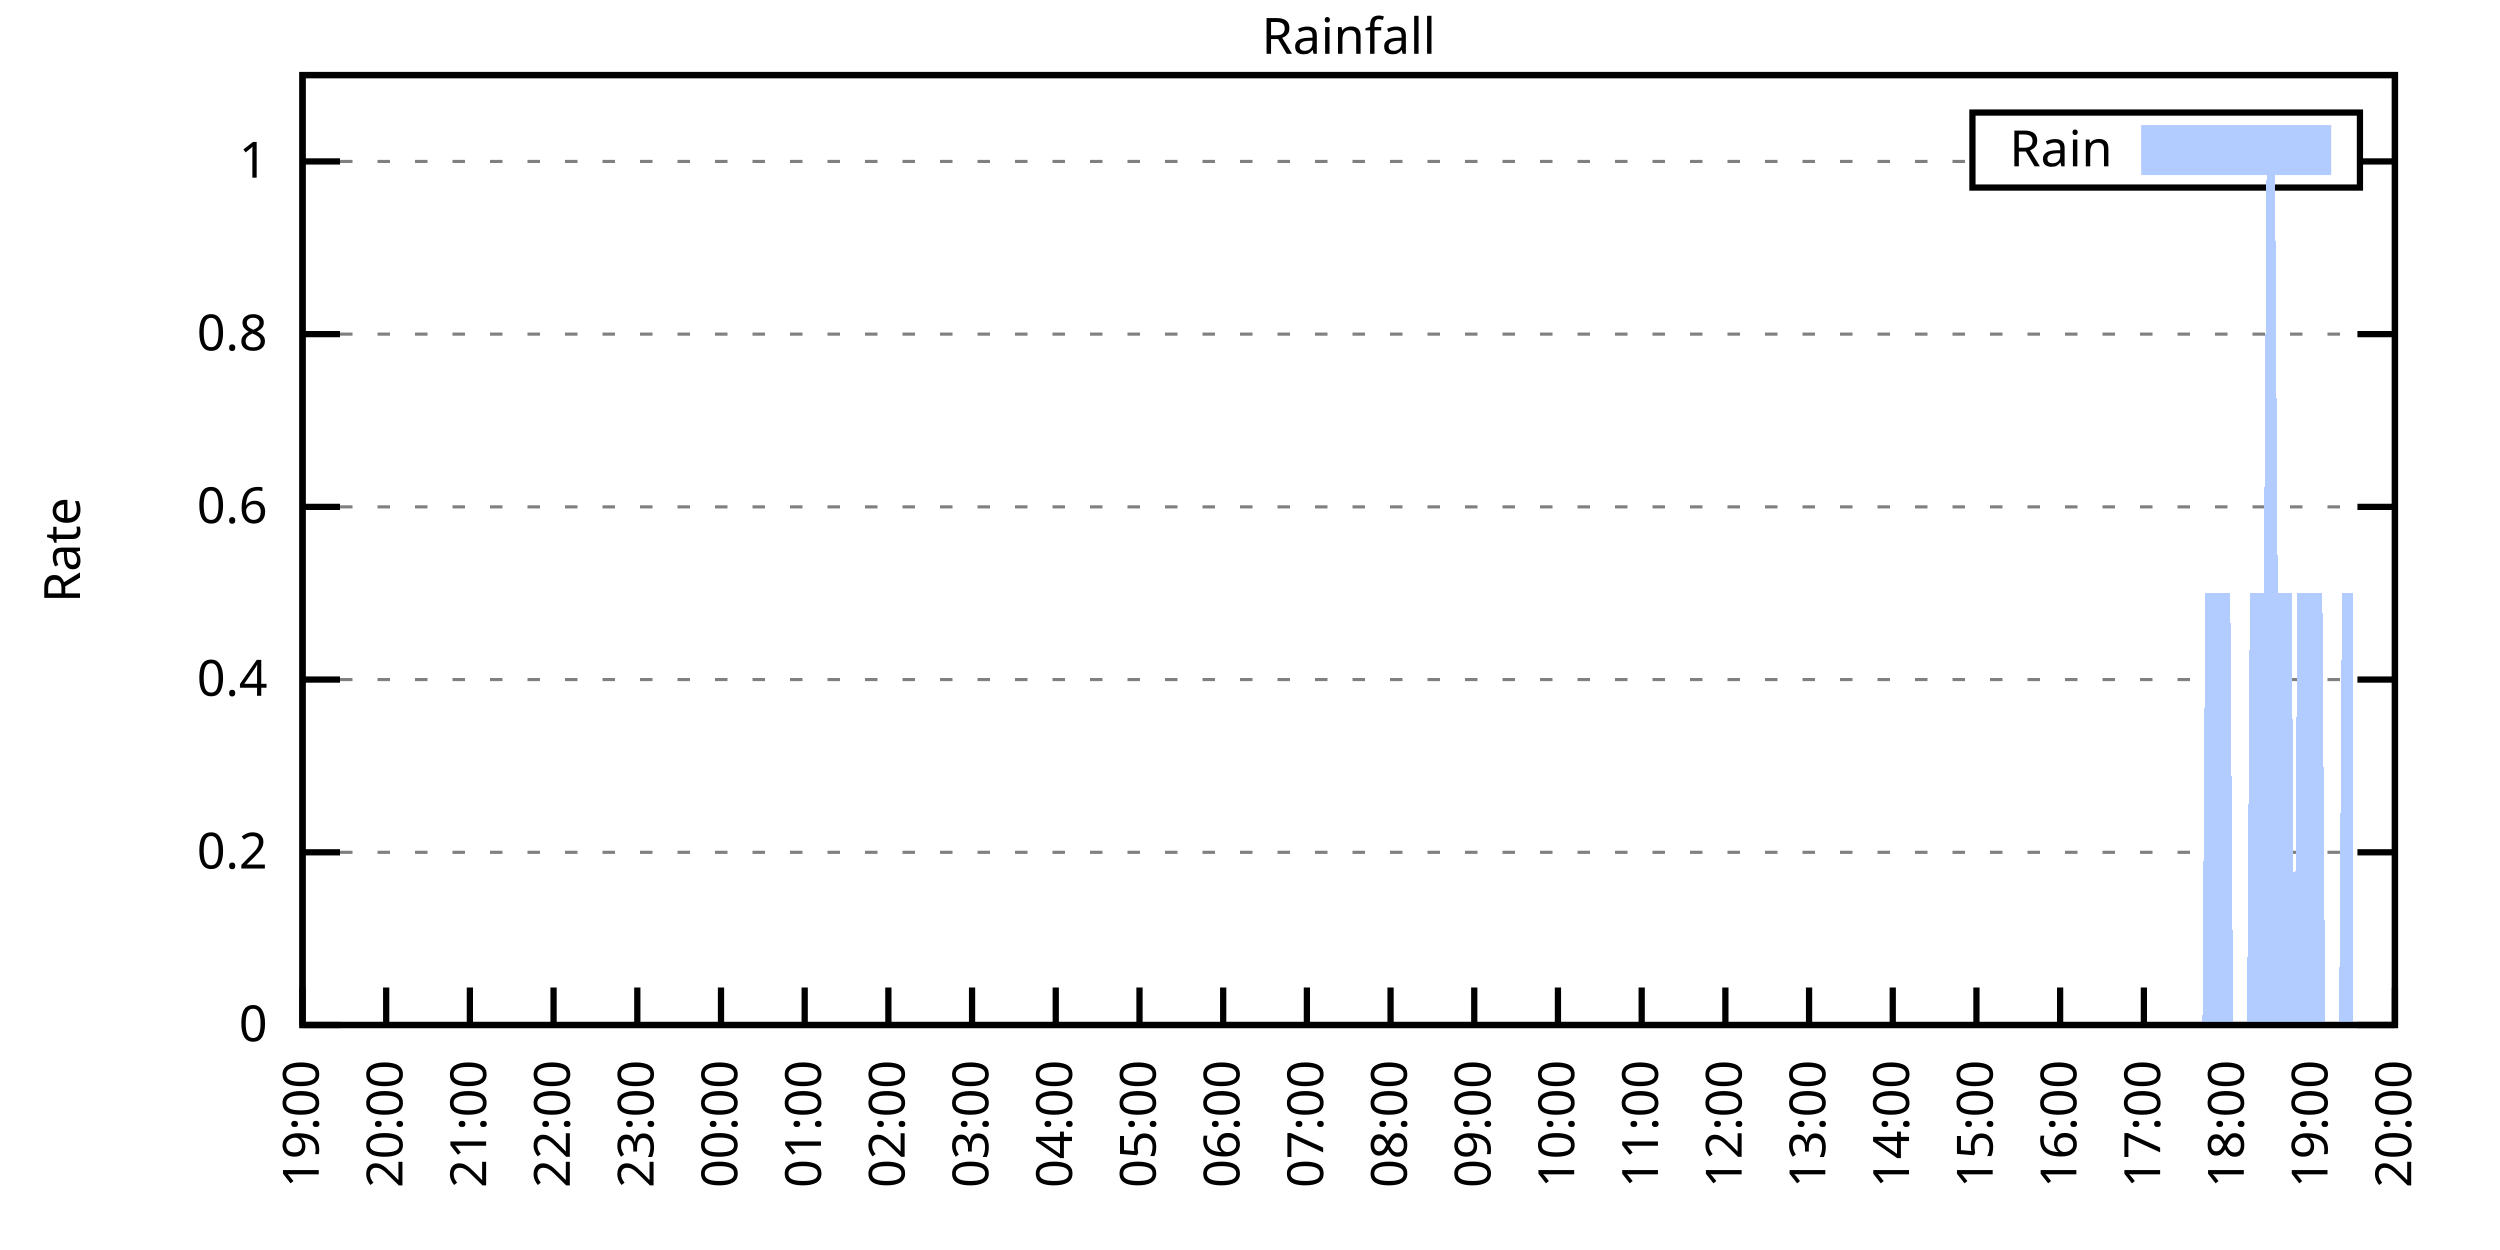
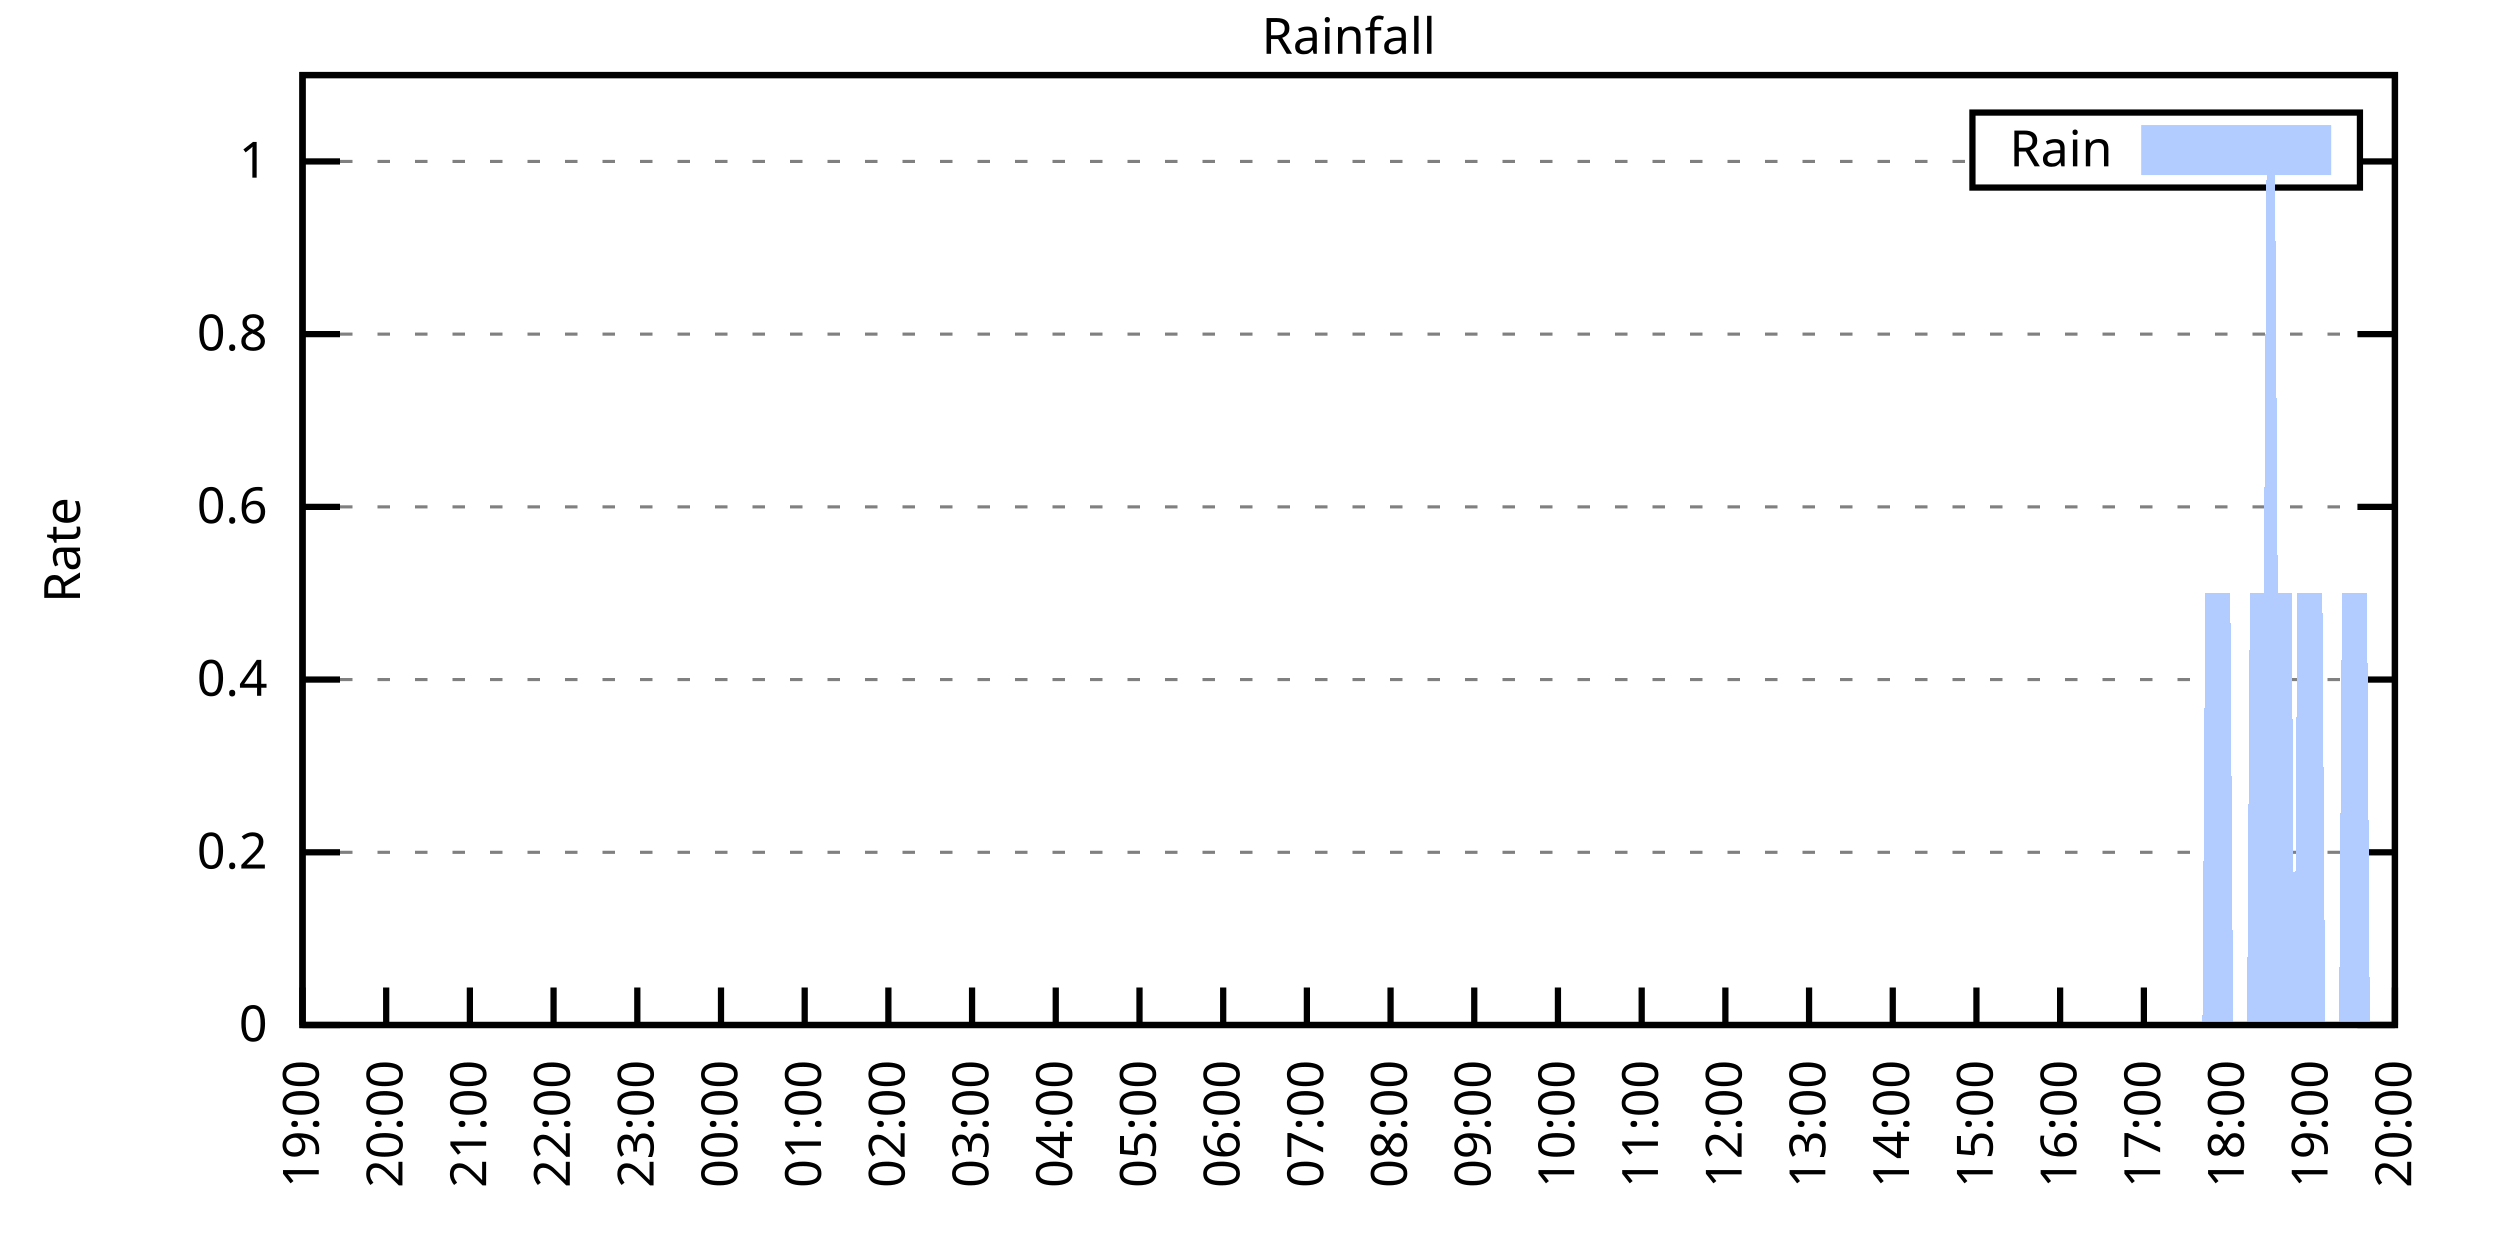
<svg xmlns="http://www.w3.org/2000/svg" xmlns:xlink="http://www.w3.org/1999/xlink" width="400" height="200" viewBox="0 0 400 200">
  <g id="gnuplot_canvas">
    <rect x="0" y="0" width="400" height="200" fill="none" />
    <defs>
      <circle id="gpDot" r="0.5" stroke-width="0.5" stroke="currentColor" />
      <path id="gpPt0" stroke-width="0.333" stroke="currentColor" d="M-1,0 h2 M0,-1 v2" />
      <path id="gpPt1" stroke-width="0.333" stroke="currentColor" d="M-1,-1 L1,1 M1,-1 L-1,1" />
      <path id="gpPt2" stroke-width="0.333" stroke="currentColor" d="M-1,0 L1,0 M0,-1 L0,1 M-1,-1 L1,1 M-1,1 L1,-1" />
      <rect id="gpPt3" stroke-width="0.333" stroke="currentColor" x="-1" y="-1" width="2" height="2" />
      <rect id="gpPt4" stroke-width="0.333" stroke="currentColor" fill="currentColor" x="-1" y="-1" width="2" height="2" />
      <circle id="gpPt5" stroke-width="0.333" stroke="currentColor" cx="0" cy="0" r="1" />
      <use xlink:href="#gpPt5" id="gpPt6" fill="currentColor" stroke="none" />
      <path id="gpPt7" stroke-width="0.333" stroke="currentColor" d="M0,-1.33 L-1.33,0.67 L1.33,0.67 z" />
      <use xlink:href="#gpPt7" id="gpPt8" fill="currentColor" stroke="none" />
      <use xlink:href="#gpPt7" id="gpPt9" stroke="currentColor" transform="rotate(180)" />
      <use xlink:href="#gpPt9" id="gpPt10" fill="currentColor" stroke="none" />
      <use xlink:href="#gpPt3" id="gpPt11" stroke="currentColor" transform="rotate(45)" />
      <use xlink:href="#gpPt11" id="gpPt12" fill="currentColor" stroke="none" />
      <path id="gpPt13" stroke-width="0.333" stroke="currentColor" d="M0,1.330 L1.265,0.411 L0.782,-1.067 L-0.782,-1.076 L-1.265,0.411 z" />
      <use xlink:href="#gpPt13" id="gpPt14" fill="currentColor" stroke="none" />
      <filter id="textbox" filterUnits="objectBoundingBox" x="0" y="0" height="1" width="1">
        <feFlood flood-color="white" flood-opacity="1" result="bgnd" />
        <feComposite in="SourceGraphic" in2="bgnd" operator="atop" />
      </filter>
      <filter id="greybox" filterUnits="objectBoundingBox" x="0" y="0" height="1" width="1">
        <feFlood flood-color="lightgrey" flood-opacity="1" result="grey" />
        <feComposite in="SourceGraphic" in2="grey" operator="atop" />
      </filter>
    </defs>
    <g fill="none" color="white" stroke="currentColor" stroke-width="1.00" stroke-linecap="butt" stroke-linejoin="miter">
</g>
    <g fill="none" color="black" stroke="currentColor" stroke-width="1.00" stroke-linecap="butt" stroke-linejoin="miter">
      <g stroke="none" shape-rendering="crispEdges">
        <polygon fill="rgb(255, 255, 255)" points="48.40,164.00 383.18,164.00 383.18,12.02 48.40,12.02 " />
      </g>
    </g>
    <g fill="none" color="black" stroke="currentColor" stroke-width="1.00" stroke-linecap="butt" stroke-linejoin="miter">
</g>
    <g fill="none" color="black" stroke="black" stroke-width="0.50" stroke-linecap="butt" stroke-linejoin="miter">
</g>
    <g fill="none" color="gray" stroke="currentColor" stroke-width="0.50" stroke-linecap="butt" stroke-linejoin="miter">
      <path stroke="gray" stroke-dasharray="2,4" class="gridline" d="M48.40,164.00 L383.19,164.00  " />
    </g>
    <g fill="none" color="gray" stroke="gray" stroke-width="1.00" stroke-linecap="butt" stroke-linejoin="miter">
</g>
    <g fill="none" color="black" stroke="currentColor" stroke-width="1.00" stroke-linecap="butt" stroke-linejoin="miter">
      <path stroke="black" d="M48.40,164.00 L54.40,164.00 M383.19,164.00 L377.19,164.00  " />
      <g transform="translate(42.80,166.60)" stroke="none" fill="black" font-family="Sans" font-size="8.00" text-anchor="end">
        <text>
          <tspan font-family="Sans"> 0</tspan>
        </text>
      </g>
    </g>
    <g fill="none" color="black" stroke="currentColor" stroke-width="1.00" stroke-linecap="butt" stroke-linejoin="miter">
</g>
    <g fill="none" color="black" stroke="black" stroke-width="0.50" stroke-linecap="butt" stroke-linejoin="miter">
</g>
    <g fill="none" color="gray" stroke="currentColor" stroke-width="0.50" stroke-linecap="butt" stroke-linejoin="miter">
      <path stroke="gray" stroke-dasharray="2,4" class="gridline" d="M48.40,136.37 L383.19,136.37  " />
    </g>
    <g fill="none" color="gray" stroke="gray" stroke-width="1.00" stroke-linecap="butt" stroke-linejoin="miter">
</g>
    <g fill="none" color="black" stroke="currentColor" stroke-width="1.00" stroke-linecap="butt" stroke-linejoin="miter">
      <path stroke="black" d="M48.40,136.37 L54.40,136.37 M383.19,136.37 L377.19,136.37  " />
      <g transform="translate(42.80,138.97)" stroke="none" fill="black" font-family="Sans" font-size="8.00" text-anchor="end">
        <text>
          <tspan font-family="Sans"> 0.2</tspan>
        </text>
      </g>
    </g>
    <g fill="none" color="black" stroke="currentColor" stroke-width="1.00" stroke-linecap="butt" stroke-linejoin="miter">
</g>
    <g fill="none" color="black" stroke="black" stroke-width="0.50" stroke-linecap="butt" stroke-linejoin="miter">
</g>
    <g fill="none" color="gray" stroke="currentColor" stroke-width="0.50" stroke-linecap="butt" stroke-linejoin="miter">
      <path stroke="gray" stroke-dasharray="2,4" class="gridline" d="M48.40,108.73 L383.19,108.73  " />
    </g>
    <g fill="none" color="gray" stroke="gray" stroke-width="1.00" stroke-linecap="butt" stroke-linejoin="miter">
</g>
    <g fill="none" color="black" stroke="currentColor" stroke-width="1.00" stroke-linecap="butt" stroke-linejoin="miter">
      <path stroke="black" d="M48.40,108.73 L54.40,108.73 M383.19,108.73 L377.19,108.73  " />
      <g transform="translate(42.80,111.33)" stroke="none" fill="black" font-family="Sans" font-size="8.00" text-anchor="end">
        <text>
          <tspan font-family="Sans"> 0.4</tspan>
        </text>
      </g>
    </g>
    <g fill="none" color="black" stroke="currentColor" stroke-width="1.00" stroke-linecap="butt" stroke-linejoin="miter">
</g>
    <g fill="none" color="black" stroke="black" stroke-width="0.50" stroke-linecap="butt" stroke-linejoin="miter">
</g>
    <g fill="none" color="gray" stroke="currentColor" stroke-width="0.50" stroke-linecap="butt" stroke-linejoin="miter">
      <path stroke="gray" stroke-dasharray="2,4" class="gridline" d="M48.40,81.10 L383.19,81.10  " />
    </g>
    <g fill="none" color="gray" stroke="gray" stroke-width="1.00" stroke-linecap="butt" stroke-linejoin="miter">
</g>
    <g fill="none" color="black" stroke="currentColor" stroke-width="1.00" stroke-linecap="butt" stroke-linejoin="miter">
      <path stroke="black" d="M48.40,81.10 L54.40,81.10 M383.19,81.10 L377.19,81.10  " />
      <g transform="translate(42.80,83.70)" stroke="none" fill="black" font-family="Sans" font-size="8.00" text-anchor="end">
        <text>
          <tspan font-family="Sans"> 0.6</tspan>
        </text>
      </g>
    </g>
    <g fill="none" color="black" stroke="currentColor" stroke-width="1.00" stroke-linecap="butt" stroke-linejoin="miter">
</g>
    <g fill="none" color="black" stroke="black" stroke-width="0.50" stroke-linecap="butt" stroke-linejoin="miter">
</g>
    <g fill="none" color="gray" stroke="currentColor" stroke-width="0.50" stroke-linecap="butt" stroke-linejoin="miter">
      <path stroke="gray" stroke-dasharray="2,4" class="gridline" d="M48.40,53.46 L383.19,53.46  " />
    </g>
    <g fill="none" color="gray" stroke="gray" stroke-width="1.00" stroke-linecap="butt" stroke-linejoin="miter">
</g>
    <g fill="none" color="black" stroke="currentColor" stroke-width="1.00" stroke-linecap="butt" stroke-linejoin="miter">
      <path stroke="black" d="M48.40,53.46 L54.40,53.46 M383.19,53.46 L377.19,53.46  " />
      <g transform="translate(42.80,56.06)" stroke="none" fill="black" font-family="Sans" font-size="8.00" text-anchor="end">
        <text>
          <tspan font-family="Sans"> 0.8</tspan>
        </text>
      </g>
    </g>
    <g fill="none" color="black" stroke="currentColor" stroke-width="1.00" stroke-linecap="butt" stroke-linejoin="miter">
</g>
    <g fill="none" color="black" stroke="black" stroke-width="0.50" stroke-linecap="butt" stroke-linejoin="miter">
</g>
    <g fill="none" color="gray" stroke="currentColor" stroke-width="0.50" stroke-linecap="butt" stroke-linejoin="miter">
      <path stroke="gray" stroke-dasharray="2,4" class="gridline" d="M48.40,25.83 L315.59,25.83 M377.59,25.83 L383.19,25.83  " />
    </g>
    <g fill="none" color="gray" stroke="gray" stroke-width="1.00" stroke-linecap="butt" stroke-linejoin="miter">
</g>
    <g fill="none" color="black" stroke="currentColor" stroke-width="1.00" stroke-linecap="butt" stroke-linejoin="miter">
      <path stroke="black" d="M48.40,25.83 L54.40,25.83 M383.19,25.83 L377.19,25.83  " />
      <g transform="translate(42.80,28.43)" stroke="none" fill="black" font-family="Sans" font-size="8.00" text-anchor="end">
        <text>
          <tspan font-family="Sans"> 1</tspan>
        </text>
      </g>
    </g>
    <g fill="none" color="black" stroke="currentColor" stroke-width="1.00" stroke-linecap="butt" stroke-linejoin="miter">
      <path stroke="black" d="M48.40,164.00 L48.40,158.00  " />
      <g transform="translate(51.00,169.60) rotate(270.00)" stroke="none" fill="black" font-family="Sans" font-size="8.00" text-anchor="end">
        <text>
          <tspan font-family="Sans">19:00</tspan>
        </text>
      </g>
    </g>
    <g fill="none" color="black" stroke="currentColor" stroke-width="1.00" stroke-linecap="butt" stroke-linejoin="miter">
      <path stroke="black" d="M61.79,164.00 L61.79,158.00  " />
      <g transform="translate(64.39,169.60) rotate(270.00)" stroke="none" fill="black" font-family="Sans" font-size="8.00" text-anchor="end">
        <text>
          <tspan font-family="Sans">20:00</tspan>
        </text>
      </g>
    </g>
    <g fill="none" color="black" stroke="currentColor" stroke-width="1.00" stroke-linecap="butt" stroke-linejoin="miter">
      <path stroke="black" d="M75.18,164.00 L75.18,158.00  " />
      <g transform="translate(77.78,169.60) rotate(270.00)" stroke="none" fill="black" font-family="Sans" font-size="8.00" text-anchor="end">
        <text>
          <tspan font-family="Sans">21:00</tspan>
        </text>
      </g>
    </g>
    <g fill="none" color="black" stroke="currentColor" stroke-width="1.00" stroke-linecap="butt" stroke-linejoin="miter">
      <path stroke="black" d="M88.57,164.00 L88.57,158.00  " />
      <g transform="translate(91.17,169.60) rotate(270.00)" stroke="none" fill="black" font-family="Sans" font-size="8.00" text-anchor="end">
        <text>
          <tspan font-family="Sans">22:00</tspan>
        </text>
      </g>
    </g>
    <g fill="none" color="black" stroke="currentColor" stroke-width="1.00" stroke-linecap="butt" stroke-linejoin="miter">
      <path stroke="black" d="M101.97,164.00 L101.97,158.00  " />
      <g transform="translate(104.57,169.60) rotate(270.00)" stroke="none" fill="black" font-family="Sans" font-size="8.00" text-anchor="end">
        <text>
          <tspan font-family="Sans">23:00</tspan>
        </text>
      </g>
    </g>
    <g fill="none" color="black" stroke="currentColor" stroke-width="1.00" stroke-linecap="butt" stroke-linejoin="miter">
      <path stroke="black" d="M115.36,164.00 L115.36,158.00  " />
      <g transform="translate(117.96,169.60) rotate(270.00)" stroke="none" fill="black" font-family="Sans" font-size="8.00" text-anchor="end">
        <text>
          <tspan font-family="Sans">00:00</tspan>
        </text>
      </g>
    </g>
    <g fill="none" color="black" stroke="currentColor" stroke-width="1.00" stroke-linecap="butt" stroke-linejoin="miter">
      <path stroke="black" d="M128.75,164.00 L128.75,158.00  " />
      <g transform="translate(131.35,169.60) rotate(270.00)" stroke="none" fill="black" font-family="Sans" font-size="8.00" text-anchor="end">
        <text>
          <tspan font-family="Sans">01:00</tspan>
        </text>
      </g>
    </g>
    <g fill="none" color="black" stroke="currentColor" stroke-width="1.00" stroke-linecap="butt" stroke-linejoin="miter">
      <path stroke="black" d="M142.14,164.00 L142.14,158.00  " />
      <g transform="translate(144.74,169.60) rotate(270.00)" stroke="none" fill="black" font-family="Sans" font-size="8.00" text-anchor="end">
        <text>
          <tspan font-family="Sans">02:00</tspan>
        </text>
      </g>
    </g>
    <g fill="none" color="black" stroke="currentColor" stroke-width="1.00" stroke-linecap="butt" stroke-linejoin="miter">
      <path stroke="black" d="M155.53,164.00 L155.53,158.00  " />
      <g transform="translate(158.13,169.60) rotate(270.00)" stroke="none" fill="black" font-family="Sans" font-size="8.00" text-anchor="end">
        <text>
          <tspan font-family="Sans">03:00</tspan>
        </text>
      </g>
    </g>
    <g fill="none" color="black" stroke="currentColor" stroke-width="1.00" stroke-linecap="butt" stroke-linejoin="miter">
      <path stroke="black" d="M168.92,164.00 L168.92,158.00  " />
      <g transform="translate(171.52,169.60) rotate(270.00)" stroke="none" fill="black" font-family="Sans" font-size="8.00" text-anchor="end">
        <text>
          <tspan font-family="Sans">04:00</tspan>
        </text>
      </g>
    </g>
    <g fill="none" color="black" stroke="currentColor" stroke-width="1.00" stroke-linecap="butt" stroke-linejoin="miter">
      <path stroke="black" d="M182.32,164.00 L182.32,158.00  " />
      <g transform="translate(184.92,169.60) rotate(270.00)" stroke="none" fill="black" font-family="Sans" font-size="8.00" text-anchor="end">
        <text>
          <tspan font-family="Sans">05:00</tspan>
        </text>
      </g>
    </g>
    <g fill="none" color="black" stroke="currentColor" stroke-width="1.00" stroke-linecap="butt" stroke-linejoin="miter">
      <path stroke="black" d="M195.71,164.00 L195.71,158.00  " />
      <g transform="translate(198.31,169.60) rotate(270.00)" stroke="none" fill="black" font-family="Sans" font-size="8.00" text-anchor="end">
        <text>
          <tspan font-family="Sans">06:00</tspan>
        </text>
      </g>
    </g>
    <g fill="none" color="black" stroke="currentColor" stroke-width="1.00" stroke-linecap="butt" stroke-linejoin="miter">
      <path stroke="black" d="M209.10,164.00 L209.10,158.00  " />
      <g transform="translate(211.70,169.60) rotate(270.00)" stroke="none" fill="black" font-family="Sans" font-size="8.00" text-anchor="end">
        <text>
          <tspan font-family="Sans">07:00</tspan>
        </text>
      </g>
    </g>
    <g fill="none" color="black" stroke="currentColor" stroke-width="1.00" stroke-linecap="butt" stroke-linejoin="miter">
      <path stroke="black" d="M222.49,164.00 L222.49,158.00  " />
      <g transform="translate(225.09,169.60) rotate(270.00)" stroke="none" fill="black" font-family="Sans" font-size="8.00" text-anchor="end">
        <text>
          <tspan font-family="Sans">08:00</tspan>
        </text>
      </g>
    </g>
    <g fill="none" color="black" stroke="currentColor" stroke-width="1.00" stroke-linecap="butt" stroke-linejoin="miter">
      <path stroke="black" d="M235.88,164.00 L235.88,158.00  " />
      <g transform="translate(238.48,169.60) rotate(270.00)" stroke="none" fill="black" font-family="Sans" font-size="8.00" text-anchor="end">
        <text>
          <tspan font-family="Sans">09:00</tspan>
        </text>
      </g>
    </g>
    <g fill="none" color="black" stroke="currentColor" stroke-width="1.00" stroke-linecap="butt" stroke-linejoin="miter">
      <path stroke="black" d="M249.27,164.00 L249.27,158.00  " />
      <g transform="translate(251.87,169.60) rotate(270.00)" stroke="none" fill="black" font-family="Sans" font-size="8.00" text-anchor="end">
        <text>
          <tspan font-family="Sans">10:00</tspan>
        </text>
      </g>
    </g>
    <g fill="none" color="black" stroke="currentColor" stroke-width="1.00" stroke-linecap="butt" stroke-linejoin="miter">
      <path stroke="black" d="M262.67,164.00 L262.67,158.00  " />
      <g transform="translate(265.27,169.60) rotate(270.00)" stroke="none" fill="black" font-family="Sans" font-size="8.00" text-anchor="end">
        <text>
          <tspan font-family="Sans">11:00</tspan>
        </text>
      </g>
    </g>
    <g fill="none" color="black" stroke="currentColor" stroke-width="1.00" stroke-linecap="butt" stroke-linejoin="miter">
      <path stroke="black" d="M276.06,164.00 L276.06,158.00  " />
      <g transform="translate(278.66,169.60) rotate(270.00)" stroke="none" fill="black" font-family="Sans" font-size="8.00" text-anchor="end">
        <text>
          <tspan font-family="Sans">12:00</tspan>
        </text>
      </g>
    </g>
    <g fill="none" color="black" stroke="currentColor" stroke-width="1.00" stroke-linecap="butt" stroke-linejoin="miter">
      <path stroke="black" d="M289.45,164.00 L289.45,158.00  " />
      <g transform="translate(292.05,169.60) rotate(270.00)" stroke="none" fill="black" font-family="Sans" font-size="8.00" text-anchor="end">
        <text>
          <tspan font-family="Sans">13:00</tspan>
        </text>
      </g>
    </g>
    <g fill="none" color="black" stroke="currentColor" stroke-width="1.00" stroke-linecap="butt" stroke-linejoin="miter">
      <path stroke="black" d="M302.84,164.00 L302.84,158.00  " />
      <g transform="translate(305.44,169.60) rotate(270.00)" stroke="none" fill="black" font-family="Sans" font-size="8.00" text-anchor="end">
        <text>
          <tspan font-family="Sans">14:00</tspan>
        </text>
      </g>
    </g>
    <g fill="none" color="black" stroke="currentColor" stroke-width="1.00" stroke-linecap="butt" stroke-linejoin="miter">
      <path stroke="black" d="M316.23,164.00 L316.23,158.00  " />
      <g transform="translate(318.83,169.60) rotate(270.00)" stroke="none" fill="black" font-family="Sans" font-size="8.00" text-anchor="end">
        <text>
          <tspan font-family="Sans">15:00</tspan>
        </text>
      </g>
    </g>
    <g fill="none" color="black" stroke="currentColor" stroke-width="1.00" stroke-linecap="butt" stroke-linejoin="miter">
      <path stroke="black" d="M329.62,164.00 L329.62,158.00  " />
      <g transform="translate(332.22,169.60) rotate(270.00)" stroke="none" fill="black" font-family="Sans" font-size="8.00" text-anchor="end">
        <text>
          <tspan font-family="Sans">16:00</tspan>
        </text>
      </g>
    </g>
    <g fill="none" color="black" stroke="currentColor" stroke-width="1.00" stroke-linecap="butt" stroke-linejoin="miter">
      <path stroke="black" d="M343.02,164.00 L343.02,158.00  " />
      <g transform="translate(345.62,169.60) rotate(270.00)" stroke="none" fill="black" font-family="Sans" font-size="8.00" text-anchor="end">
        <text>
          <tspan font-family="Sans">17:00</tspan>
        </text>
      </g>
    </g>
    <g fill="none" color="black" stroke="currentColor" stroke-width="1.00" stroke-linecap="butt" stroke-linejoin="miter">
      <path stroke="black" d="M356.41,164.00 L356.41,158.00  " />
      <g transform="translate(359.01,169.60) rotate(270.00)" stroke="none" fill="black" font-family="Sans" font-size="8.00" text-anchor="end">
        <text>
          <tspan font-family="Sans">18:00</tspan>
        </text>
      </g>
    </g>
    <g fill="none" color="black" stroke="currentColor" stroke-width="1.00" stroke-linecap="butt" stroke-linejoin="miter">
      <path stroke="black" d="M369.80,164.00 L369.80,158.00  " />
      <g transform="translate(372.40,169.60) rotate(270.00)" stroke="none" fill="black" font-family="Sans" font-size="8.00" text-anchor="end">
        <text>
          <tspan font-family="Sans">19:00</tspan>
        </text>
      </g>
    </g>
    <g fill="none" color="black" stroke="currentColor" stroke-width="1.00" stroke-linecap="butt" stroke-linejoin="miter">
      <path stroke="black" d="M383.19,164.00 L383.19,158.00  " />
      <g transform="translate(385.79,169.60) rotate(270.00)" stroke="none" fill="black" font-family="Sans" font-size="8.00" text-anchor="end">
        <text>
          <tspan font-family="Sans">20:00</tspan>
        </text>
      </g>
    </g>
    <g fill="none" color="black" stroke="currentColor" stroke-width="1.00" stroke-linecap="butt" stroke-linejoin="miter">
</g>
    <g fill="none" color="black" stroke="currentColor" stroke-width="1.00" stroke-linecap="butt" stroke-linejoin="miter">
      <path stroke="black" d="M48.40,12.01 L48.40,164.00 L383.19,164.00 L383.19,12.01 L48.40,12.01 Z  " />
    </g>
    <g fill="none" color="black" stroke="currentColor" stroke-width="1.00" stroke-linecap="butt" stroke-linejoin="miter">
</g>
    <g fill="none" color="black" stroke="currentColor" stroke-width="1.00" stroke-linecap="butt" stroke-linejoin="miter">
      <path stroke="black" d="M315.59,30.01 L315.59,18.01 L377.59,18.01 L377.59,30.01 L315.59,30.01 Z  " />
    </g>
    <g id="Rainfall_plot_1">
      <g fill="none" color="white" stroke="black" stroke-width="2.00" stroke-linecap="butt" stroke-linejoin="miter">
</g>
      <g fill="none" color="black" stroke="currentColor" stroke-width="2.00" stroke-linecap="butt" stroke-linejoin="miter">
        <g transform="translate(337.99,26.61)" stroke="none" fill="black" font-family="Sans" font-size="8.00" text-anchor="end">
          <text>
            <tspan font-family="Sans">Rain</tspan>
          </text>
        </g>
      </g>
      <g fill="none" color="black" stroke="currentColor" stroke-width="2.00" stroke-linecap="butt" stroke-linejoin="miter">
        <g stroke="none" shape-rendering="crispEdges">
          <polygon fill="rgb(178, 204, 255)" points="343.59,27.01 371.99,27.01 371.99,21.01 343.59,21.01 " />
        </g>
        <path stroke="rgb(178, 204, 255)" d="M343.59,27.01 L371.99,27.01 L371.99,21.01 L343.59,21.01 L343.59,27.01 Z  " />
      </g>
      <g fill="none" color="black" stroke="currentColor" stroke-width="2.00" stroke-linecap="butt" stroke-linejoin="miter">
        <g stroke="none" shape-rendering="crispEdges">
-           <polygon fill="rgb(178, 204, 255)" points="55.54,164.00 55.99,164.00 56.43,164.00 56.88,164.00 57.33,164.00 57.77,164.00 58.22,164.00 58.67,164.00 59.11,164.00 59.56,164.00 60.01,164.00 60.45,164.00 60.90,164.00 61.35,164.00 61.79,164.00 62.24,164.00 62.68,164.00 63.13,164.00 63.58,164.00 64.02,164.00 64.47,164.00 64.92,164.00 65.36,164.00 65.81,164.00 66.26,164.00 66.70,164.00 67.15,164.00 67.59,164.00 68.04,164.00 68.49,164.00 68.93,164.00 69.38,164.00 69.83,164.00 70.27,164.00 70.72,164.00 71.17,164.00 71.61,164.00 72.06,164.00 72.50,164.00 72.95,164.00 73.40,164.00 73.84,164.00 74.29,164.00 74.74,164.00 75.18,164.00 75.63,164.00 76.08,164.00 76.52,164.00 76.97,164.00 77.42,164.00 77.86,164.00 78.31,164.00 78.75,164.00 79.20,164.00 79.65,164.00 80.09,164.00 80.54,164.00 80.99,164.00 81.43,164.00 81.88,164.00 82.33,164.00 82.77,164.00 83.22,164.00 83.66,164.00 84.11,164.00 84.56,164.00 85.00,164.00 85.45,164.00 85.90,164.00 86.34,164.00 86.79,164.00 87.24,164.00 87.68,164.00 88.13,164.00 88.57,164.00 89.02,164.00 89.47,164.00 89.91,164.00 90.36,164.00 90.81,164.00 91.25,164.00 91.70,164.00 92.15,164.00 92.59,164.00 93.04,164.00 93.49,164.00 93.93,164.00 94.38,164.00 94.82,164.00 95.27,164.00 95.72,164.00 96.16,164.00 96.61,164.00 97.06,164.00 97.50,164.00 97.95,164.00 98.40,164.00 98.84,164.00 99.29,164.00 99.73,164.00 100.18,164.00 100.63,164.00 101.07,164.00 101.52,164.00 101.97,164.00 102.41,164.00 102.86,164.00 103.31,164.00 103.75,164.00 104.20,164.00 104.64,164.00 105.09,164.00 105.54,164.00 105.98,164.00 106.43,164.00 106.88,164.00 107.32,164.00 107.77,164.00 108.22,164.00 108.66,164.00 109.11,164.00 109.55,164.00 110.00,164.00 110.45,164.00 110.89,164.00 111.34,164.00 111.79,164.00 112.23,164.00 112.68,164.00 113.13,164.00 113.57,164.00 114.02,164.00 114.47,164.00 114.91,164.00 115.36,164.00 115.80,164.00 116.25,164.00 116.70,164.00 117.14,164.00 117.59,164.00 118.04,164.00 118.48,164.00 118.93,164.00 119.38,164.00 119.82,164.00 120.27,164.00 120.71,164.00 121.16,164.00 121.61,164.00 122.05,164.00 122.50,164.00 122.95,164.00 123.39,164.00 123.84,164.00 124.29,164.00 124.73,164.00 125.18,164.00 125.62,164.00 126.07,164.00 126.52,164.00 126.96,164.00 127.41,164.00 127.86,164.00 128.30,164.00 128.75,164.00 129.20,164.00 129.64,164.00 130.09,164.00 130.54,164.00 130.98,164.00 131.43,164.00 131.87,164.00 132.32,164.00 132.77,164.00 133.21,164.00 133.66,164.00 134.11,164.00 134.55,164.00 135.00,164.00 135.45,164.00 135.89,164.00 136.34,164.00 136.78,164.00 137.23,164.00 137.68,164.00 138.12,164.00 138.57,164.00 139.02,164.00 139.46,164.00 139.91,164.00 140.36,164.00 140.80,164.00 141.25,164.00 141.69,164.00 142.14,164.00 142.59,164.00 143.03,164.00 143.48,164.00 143.93,164.00 144.37,164.00 144.82,164.00 145.27,164.00 145.71,164.00 146.16,164.00 146.61,164.00 147.05,164.00 147.50,164.00 147.94,164.00 148.39,164.00 148.84,164.00 149.28,164.00 149.73,164.00 150.18,164.00 150.62,164.00 151.07,164.00 151.52,164.00 151.96,164.00 152.41,164.00 152.85,164.00 153.30,164.00 153.75,164.00 154.19,164.00 154.64,164.00 155.09,164.00 155.53,164.00 155.98,164.00 156.43,164.00 156.87,164.00 157.32,164.00 157.76,164.00 158.21,164.00 158.66,164.00 159.10,164.00 159.55,164.00 160.00,164.00 160.44,164.00 160.89,164.00 161.34,164.00 161.78,164.00 162.23,164.00 162.67,164.00 163.12,164.00 163.57,164.00 164.01,164.00 164.46,164.00 164.91,164.00 165.35,164.00 165.80,164.00 166.25,164.00 166.69,164.00 167.14,164.00 167.59,164.00 168.03,164.00 168.48,164.00 168.92,164.00 169.37,164.00 169.82,164.00 170.26,164.00 170.71,164.00 171.16,164.00 171.60,164.00 172.05,164.00 172.50,164.00 172.94,164.00 173.39,164.00 173.83,164.00 174.28,164.00 174.73,164.00 175.17,164.00 175.62,164.00 176.07,164.00 176.51,164.00 176.96,164.00 177.41,164.00 177.85,164.00 178.30,164.00 178.74,164.00 179.19,164.00 179.64,164.00 180.08,164.00 180.53,164.00 180.98,164.00 181.42,164.00 181.87,164.00 182.32,164.00 182.76,164.00 183.21,164.00 183.66,164.00 184.10,164.00 184.55,164.00 184.99,164.00 185.44,164.00 185.89,164.00 186.33,164.00 186.78,164.00 187.23,164.00 187.67,164.00 188.12,164.00 188.57,164.00 189.01,164.00 189.46,164.00 189.90,164.00 190.35,164.00 190.80,164.00 191.24,164.00 191.69,164.00 192.14,164.00 192.58,164.00 193.03,164.00 193.48,164.00 193.92,164.00 194.37,164.00 194.81,164.00 195.26,164.00 195.71,164.00 196.15,164.00 196.60,164.00 197.05,164.00 197.49,164.00 197.94,164.00 198.39,164.00 198.83,164.00 199.28,164.00 199.73,164.00 200.17,164.00 200.62,164.00 201.06,164.00 201.51,164.00 201.96,164.00 202.40,164.00 202.85,164.00 203.30,164.00 203.74,164.00 204.19,164.00 204.64,164.00 205.08,164.00 205.53,164.00 205.97,164.00 206.42,164.00 206.87,164.00 207.31,164.00 207.76,164.00 208.21,164.00 208.65,164.00 209.10,164.00 209.55,164.00 209.99,164.00 210.44,164.00 210.88,164.00 211.33,164.00 211.78,164.00 212.22,164.00 212.67,164.00 213.12,164.00 213.56,164.00 214.01,164.00 214.46,164.00 214.90,164.00 215.35,164.00 215.80,164.00 216.24,164.00 216.69,164.00 217.13,164.00 217.58,164.00 218.03,164.00 218.47,164.00 218.92,164.00 219.37,164.00 219.81,164.00 220.26,164.00 220.71,164.00 221.15,164.00 221.60,164.00 222.04,164.00 222.49,164.00 222.94,164.00 223.38,164.00 223.83,164.00 224.28,164.00 224.72,164.00 225.17,164.00 225.62,164.00 226.06,164.00 226.51,164.00 226.95,164.00 227.40,164.00 227.85,164.00 228.29,164.00 228.74,164.00 229.19,164.00 229.63,164.00 230.08,164.00 230.53,164.00 230.97,164.00 231.42,164.00 231.86,164.00 232.31,164.00 232.76,164.00 233.20,164.00 233.65,164.00 234.10,164.00 234.54,164.00 234.99,164.00 235.44,164.00 235.88,164.00 236.33,164.00 236.78,164.00 237.22,164.00 237.67,164.00 238.11,164.00 238.56,164.00 239.01,164.00 239.45,164.00 239.90,164.00 240.35,164.00 240.79,164.00 241.24,164.00 241.69,164.00 242.13,164.00 242.58,164.00 243.02,164.00 243.47,164.00 243.92,164.00 244.36,164.00 244.81,164.00 245.26,164.00 245.70,164.00 246.15,164.00 246.60,164.00 247.04,164.00 247.49,164.00 247.93,164.00 248.38,164.00 248.83,164.00 249.27,164.00 249.72,164.00 250.17,164.00 250.61,164.00 251.06,164.00 251.51,164.00 251.95,164.00 252.40,164.00 252.85,164.00 253.29,164.00 253.74,164.00 254.18,164.00 254.63,164.00 255.08,164.00 255.52,164.00 255.97,164.00 256.42,164.00 256.86,164.00 257.31,164.00 257.76,164.00 258.20,164.00 258.65,164.00 259.09,164.00 259.54,164.00 259.99,164.00 260.43,164.00 260.88,164.00 261.33,164.00 261.77,164.00 262.22,164.00 262.67,164.00 263.11,164.00 263.56,164.00 264.00,164.00 264.45,164.00 264.90,164.00 265.34,164.00 265.79,164.00 266.24,164.00 266.68,164.00 267.13,164.00 267.58,164.00 268.02,164.00 268.47,164.00 268.92,164.00 269.36,164.00 269.81,164.00 270.25,164.00 270.70,164.00 271.15,164.00 271.59,164.00 272.04,164.00 272.49,164.00 272.93,164.00 273.38,164.00 273.83,164.00 274.27,164.00 274.72,164.00 275.16,164.00 275.61,164.00 276.06,164.00 276.50,164.00 276.95,164.00 277.40,164.00 277.84,164.00 278.29,164.00 278.74,164.00 279.18,164.00 279.63,164.00 280.07,164.00 280.52,164.00 280.97,164.00 281.41,164.00 281.86,164.00 282.31,164.00 282.75,164.00 283.20,164.00 283.65,164.00 284.09,164.00 284.54,164.00 284.98,164.00 285.43,164.00 285.88,164.00 286.32,164.00 286.77,164.00 287.22,164.00 287.66,164.00 288.11,164.00 288.56,164.00 289.00,164.00 289.45,164.00 289.90,164.00 290.34,164.00 290.79,164.00 291.23,164.00 291.68,164.00 292.13,164.00 292.57,164.00 293.02,164.00 293.47,164.00 293.91,164.00 294.36,164.00 294.81,164.00 295.25,164.00 295.70,164.00 296.14,164.00 296.59,164.00 297.04,164.00 297.48,164.00 297.93,164.00 298.38,164.00 298.82,164.00 299.27,164.00 299.72,164.00 300.16,164.00 300.61,164.00 301.05,164.00 301.50,164.00 301.95,164.00 302.39,164.00 302.84,164.00 303.29,164.00 303.73,164.00 304.18,164.00 304.63,164.00 305.07,164.00 305.52,164.00 305.97,164.00 306.41,164.00 306.86,164.00 307.30,164.00 307.75,164.00 308.20,164.00 308.64,164.00 309.09,164.00 309.54,164.00 309.98,164.00 310.43,164.00 310.88,164.00 311.32,164.00 311.77,164.00 312.21,164.00 312.66,164.00 313.11,164.00 313.55,164.00 314.00,164.00 314.45,164.00 314.89,164.00 315.34,164.00 315.79,164.00 316.23,164.00 316.68,164.00 317.12,164.00 317.57,164.00 318.02,164.00 318.46,164.00 318.91,164.00 319.36,164.00 319.80,164.00 320.25,164.00 320.70,164.00 321.14,164.00 321.59,164.00 322.04,164.00 322.48,164.00 322.93,164.00 323.37,164.00 323.82,164.00 324.27,164.00 324.71,164.00 325.16,164.00 325.61,164.00 326.05,164.00 326.50,164.00 326.95,164.00 327.39,164.00 327.84,164.00 328.28,164.00 328.73,164.00 329.18,164.00 329.62,164.00 330.07,164.00 330.52,164.00 330.96,164.00 331.41,164.00 331.86,164.00 332.30,164.00 332.75,164.00 333.19,164.00 333.64,164.00 334.09,164.00 334.53,164.00 334.98,164.00 335.43,164.00 335.87,164.00 336.32,164.00 336.77,164.00 337.21,164.00 337.66,164.00 338.10,164.00 338.55,164.00 339.00,164.00 339.44,164.00 339.89,164.00 340.34,164.00 340.78,164.00 341.23,164.00 341.68,164.00 342.12,164.00 342.57,164.00 343.02,164.00 343.46,164.00 343.91,164.00 344.35,164.00 344.80,164.00 345.25,164.00 345.69,164.00 346.14,164.00 346.59,164.00 347.03,164.00 347.48,164.00 347.93,164.00 348.37,164.00 348.82,164.00 349.26,164.00 349.71,164.00 350.16,164.00 350.60,164.00 351.05,164.00 351.50,164.00 351.94,164.00 352.39,164.00 352.84,94.91 353.28,94.91 353.73,94.91 354.17,94.91 354.62,94.91 355.07,94.91 355.51,94.91 355.96,94.91 356.41,94.91 356.85,94.91 357.30,164.00 357.75,164.00 358.19,164.00 358.64,164.00 359.09,164.00 359.53,164.00 359.98,94.91 360.42,94.91 360.87,94.91 361.32,94.91 361.76,94.91 362.21,94.91 362.66,25.83 363.10,25.83 363.55,25.83 364.00,25.83 364.44,94.91 364.89,94.91 365.33,94.91 365.78,94.91 366.23,94.91 366.67,94.91 367.12,164.00 367.57,94.91 368.01,94.91 368.46,94.91 368.91,94.91 369.35,94.91 369.80,94.91 370.24,94.91 370.69,94.91 371.14,94.91 371.58,94.91 372.03,164.00 372.48,164.00 372.92,164.00 373.37,164.00 373.82,164.00 374.26,164.00 374.71,94.91 375.16,94.91 375.60,94.91 376.05,94.91 376.49,94.91 376.49,164.00 55.54,164.00 " />
+           <polygon fill="rgb(178, 204, 255)" points="58.67,164.00 59.11,164.00 59.56,164.00 60.01,164.00 60.45,164.00 60.90,164.00 61.35,164.00 61.79,164.00 62.24,164.00 62.68,164.00 63.13,164.00 63.58,164.00 64.02,164.00 64.47,164.00 64.92,164.00 65.36,164.00 65.81,164.00 66.26,164.00 66.70,164.00 67.15,164.00 67.59,164.00 68.04,164.00 68.49,164.00 68.93,164.00 69.38,164.00 69.83,164.00 70.27,164.00 70.72,164.00 71.17,164.00 71.61,164.00 72.06,164.00 72.50,164.00 72.95,164.00 73.40,164.00 73.84,164.00 74.29,164.00 74.74,164.00 75.18,164.00 75.63,164.00 76.08,164.00 76.52,164.00 76.97,164.00 77.42,164.00 77.86,164.00 78.31,164.00 78.75,164.00 79.20,164.00 79.65,164.00 80.09,164.00 80.54,164.00 80.99,164.00 81.43,164.00 81.88,164.00 82.33,164.00 82.77,164.00 83.22,164.00 83.66,164.00 84.11,164.00 84.56,164.00 85.00,164.00 85.45,164.00 85.90,164.00 86.34,164.00 86.79,164.00 87.24,164.00 87.68,164.00 88.13,164.00 88.57,164.00 89.02,164.00 89.47,164.00 89.91,164.00 90.36,164.00 90.81,164.00 91.25,164.00 91.70,164.00 92.15,164.00 92.59,164.00 93.04,164.00 93.49,164.00 93.93,164.00 94.38,164.00 94.82,164.00 95.27,164.00 95.72,164.00 96.16,164.00 96.61,164.00 97.06,164.00 97.50,164.00 97.95,164.00 98.40,164.00 98.84,164.00 99.29,164.00 99.73,164.00 100.18,164.00 100.63,164.00 101.07,164.00 101.52,164.00 101.97,164.00 102.41,164.00 102.86,164.00 103.31,164.00 103.75,164.00 104.20,164.00 104.64,164.00 105.09,164.00 105.54,164.00 105.98,164.00 106.43,164.00 106.88,164.00 107.32,164.00 107.77,164.00 108.22,164.00 108.66,164.00 109.11,164.00 109.55,164.00 110.00,164.00 110.45,164.00 110.89,164.00 111.34,164.00 111.79,164.00 112.23,164.00 112.68,164.00 113.13,164.00 113.57,164.00 114.02,164.00 114.47,164.00 114.91,164.00 115.36,164.00 115.80,164.00 116.25,164.00 116.70,164.00 117.14,164.00 117.59,164.00 118.04,164.00 118.48,164.00 118.93,164.00 119.38,164.00 119.82,164.00 120.27,164.00 120.71,164.00 121.16,164.00 121.61,164.00 122.05,164.00 122.50,164.00 122.95,164.00 123.39,164.00 123.84,164.00 124.29,164.00 124.73,164.00 125.18,164.00 125.62,164.00 126.07,164.00 126.52,164.00 126.96,164.00 127.41,164.00 127.86,164.00 128.30,164.00 128.75,164.00 129.20,164.00 129.64,164.00 130.09,164.00 130.54,164.00 130.98,164.00 131.43,164.00 131.87,164.00 132.32,164.00 132.77,164.00 133.21,164.00 133.66,164.00 134.11,164.00 134.55,164.00 135.00,164.00 135.45,164.00 135.89,164.00 136.34,164.00 136.78,164.00 137.23,164.00 137.68,164.00 138.12,164.00 138.57,164.00 139.02,164.00 139.46,164.00 139.91,164.00 140.36,164.00 140.80,164.00 141.25,164.00 141.69,164.00 142.14,164.00 142.59,164.00 143.03,164.00 143.48,164.00 143.93,164.00 144.37,164.00 144.82,164.00 145.27,164.00 145.71,164.00 146.16,164.00 146.61,164.00 147.05,164.00 147.50,164.00 147.94,164.00 148.39,164.00 148.84,164.00 149.28,164.00 149.73,164.00 150.18,164.00 150.62,164.00 151.07,164.00 151.52,164.00 151.96,164.00 152.41,164.00 152.85,164.00 153.30,164.00 153.75,164.00 154.19,164.00 154.64,164.00 155.09,164.00 155.53,164.00 155.98,164.00 156.43,164.00 156.87,164.00 157.32,164.00 157.76,164.00 158.21,164.00 158.66,164.00 159.10,164.00 159.55,164.00 160.00,164.00 160.44,164.00 160.89,164.00 161.34,164.00 161.78,164.00 162.23,164.00 162.67,164.00 163.12,164.00 163.57,164.00 164.01,164.00 164.46,164.00 164.91,164.00 165.35,164.00 165.80,164.00 166.25,164.00 166.69,164.00 167.14,164.00 167.59,164.00 168.03,164.00 168.48,164.00 168.92,164.00 169.37,164.00 169.82,164.00 170.26,164.00 170.71,164.00 171.16,164.00 171.60,164.00 172.05,164.00 172.50,164.00 172.94,164.00 173.39,164.00 173.83,164.00 174.28,164.00 174.73,164.00 175.17,164.00 175.62,164.00 176.07,164.00 176.51,164.00 176.96,164.00 177.41,164.00 177.85,164.00 178.30,164.00 178.74,164.00 179.19,164.00 179.64,164.00 180.08,164.00 180.53,164.00 180.98,164.00 181.42,164.00 181.87,164.00 182.32,164.00 182.76,164.00 183.21,164.00 183.66,164.00 184.10,164.00 184.55,164.00 184.99,164.00 185.44,164.00 185.89,164.00 186.33,164.00 186.78,164.00 187.23,164.00 187.67,164.00 188.12,164.00 188.57,164.00 189.01,164.00 189.46,164.00 189.90,164.00 190.35,164.00 190.80,164.00 191.24,164.00 191.69,164.00 192.14,164.00 192.58,164.00 193.03,164.00 193.48,164.00 193.92,164.00 194.37,164.00 194.81,164.00 195.26,164.00 195.71,164.00 196.15,164.00 196.60,164.00 197.05,164.00 197.49,164.00 197.94,164.00 198.39,164.00 198.83,164.00 199.28,164.00 199.73,164.00 200.17,164.00 200.62,164.00 201.06,164.00 201.51,164.00 201.96,164.00 202.40,164.00 202.85,164.00 203.30,164.00 203.74,164.00 204.19,164.00 204.64,164.00 205.08,164.00 205.53,164.00 205.97,164.00 206.42,164.00 206.87,164.00 207.31,164.00 207.76,164.00 208.21,164.00 208.65,164.00 209.10,164.00 209.55,164.00 209.99,164.00 210.44,164.00 210.88,164.00 211.33,164.00 211.78,164.00 212.22,164.00 212.67,164.00 213.12,164.00 213.56,164.00 214.01,164.00 214.46,164.00 214.90,164.00 215.35,164.00 215.80,164.00 216.24,164.00 216.69,164.00 217.13,164.00 217.58,164.00 218.03,164.00 218.47,164.00 218.92,164.00 219.37,164.00 219.81,164.00 220.26,164.00 220.71,164.00 221.15,164.00 221.60,164.00 222.04,164.00 222.49,164.00 222.94,164.00 223.38,164.00 223.83,164.00 224.28,164.00 224.72,164.00 225.17,164.00 225.62,164.00 226.06,164.00 226.51,164.00 226.95,164.00 227.40,164.00 227.85,164.00 228.29,164.00 228.74,164.00 229.19,164.00 229.63,164.00 230.08,164.00 230.53,164.00 230.97,164.00 231.42,164.00 231.86,164.00 232.31,164.00 232.76,164.00 233.20,164.00 233.65,164.00 234.10,164.00 234.54,164.00 234.99,164.00 235.44,164.00 235.88,164.00 236.33,164.00 236.78,164.00 237.22,164.00 237.67,164.00 238.11,164.00 238.56,164.00 239.01,164.00 239.45,164.00 239.90,164.00 240.35,164.00 240.79,164.00 241.24,164.00 241.69,164.00 242.13,164.00 242.58,164.00 243.02,164.00 243.47,164.00 243.92,164.00 244.36,164.00 244.81,164.00 245.26,164.00 245.70,164.00 246.15,164.00 246.60,164.00 247.04,164.00 247.49,164.00 247.93,164.00 248.38,164.00 248.83,164.00 249.27,164.00 249.72,164.00 250.17,164.00 250.61,164.00 251.06,164.00 251.51,164.00 251.95,164.00 252.40,164.00 252.85,164.00 253.29,164.00 253.74,164.00 254.18,164.00 254.63,164.00 255.08,164.00 255.52,164.00 255.97,164.00 256.42,164.00 256.86,164.00 257.31,164.00 257.76,164.00 258.20,164.00 258.65,164.00 259.09,164.00 259.54,164.00 259.99,164.00 260.43,164.00 260.88,164.00 261.33,164.00 261.77,164.00 262.22,164.00 262.67,164.00 263.11,164.00 263.56,164.00 264.00,164.00 264.45,164.00 264.90,164.00 265.34,164.00 265.79,164.00 266.24,164.00 266.68,164.00 267.13,164.00 267.58,164.00 268.02,164.00 268.47,164.00 268.92,164.00 269.36,164.00 269.81,164.00 270.25,164.00 270.70,164.00 271.15,164.00 271.59,164.00 272.04,164.00 272.49,164.00 272.93,164.00 273.38,164.00 273.83,164.00 274.27,164.00 274.72,164.00 275.16,164.00 275.61,164.00 276.06,164.00 276.50,164.00 276.95,164.00 277.40,164.00 277.84,164.00 278.29,164.00 278.74,164.00 279.18,164.00 279.63,164.00 280.07,164.00 280.52,164.00 280.97,164.00 281.41,164.00 281.86,164.00 282.31,164.00 282.75,164.00 283.20,164.00 283.65,164.00 284.09,164.00 284.54,164.00 284.98,164.00 285.43,164.00 285.88,164.00 286.32,164.00 286.77,164.00 287.22,164.00 287.66,164.00 288.11,164.00 288.56,164.00 289.00,164.00 289.45,164.00 289.90,164.00 290.34,164.00 290.79,164.00 291.23,164.00 291.68,164.00 292.13,164.00 292.57,164.00 293.02,164.00 293.47,164.00 293.91,164.00 294.36,164.00 294.81,164.00 295.25,164.00 295.70,164.00 296.14,164.00 296.59,164.00 297.04,164.00 297.48,164.00 297.93,164.00 298.38,164.00 298.82,164.00 299.27,164.00 299.72,164.00 300.16,164.00 300.61,164.00 301.05,164.00 301.50,164.00 301.95,164.00 302.39,164.00 302.84,164.00 303.29,164.00 303.73,164.00 304.18,164.00 304.63,164.00 305.07,164.00 305.52,164.00 305.97,164.00 306.41,164.00 306.86,164.00 307.30,164.00 307.75,164.00 308.20,164.00 308.64,164.00 309.09,164.00 309.54,164.00 309.98,164.00 310.43,164.00 310.88,164.00 311.32,164.00 311.77,164.00 312.21,164.00 312.66,164.00 313.11,164.00 313.55,164.00 314.00,164.00 314.45,164.00 314.89,164.00 315.34,164.00 315.79,164.00 316.23,164.00 316.68,164.00 317.12,164.00 317.57,164.00 318.02,164.00 318.46,164.00 318.91,164.00 319.36,164.00 319.80,164.00 320.25,164.00 320.70,164.00 321.14,164.00 321.59,164.00 322.04,164.00 322.48,164.00 322.93,164.00 323.37,164.00 323.82,164.00 324.27,164.00 324.71,164.00 325.16,164.00 325.61,164.00 326.05,164.00 326.50,164.00 326.95,164.00 327.39,164.00 327.84,164.00 328.28,164.00 328.73,164.00 329.18,164.00 329.62,164.00 330.07,164.00 330.52,164.00 330.96,164.00 331.41,164.00 331.86,164.00 332.30,164.00 332.75,164.00 333.19,164.00 333.64,164.00 334.09,164.00 334.53,164.00 334.98,164.00 335.43,164.00 335.87,164.00 336.32,164.00 336.77,164.00 337.21,164.00 337.66,164.00 338.10,164.00 338.55,164.00 339.00,164.00 339.44,164.00 339.89,164.00 340.34,164.00 340.78,164.00 341.23,164.00 341.68,164.00 342.12,164.00 342.57,164.00 343.02,164.00 343.46,164.00 343.91,164.00 344.35,164.00 344.80,164.00 345.25,164.00 345.69,164.00 346.14,164.00 346.59,164.00 347.03,164.00 347.48,164.00 347.93,164.00 348.37,164.00 348.82,164.00 349.26,164.00 349.71,164.00 350.16,164.00 350.60,164.00 351.05,164.00 351.50,164.00 351.94,164.00 352.39,164.00 352.84,94.91 353.28,94.91 353.73,94.91 354.17,94.91 354.62,94.91 355.07,94.91 355.51,94.91 355.96,94.91 356.41,94.91 356.85,94.91 357.30,164.00 357.75,164.00 358.19,164.00 358.64,164.00 359.09,164.00 359.53,164.00 359.98,94.91 360.42,94.91 360.87,94.91 361.32,94.91 361.76,94.91 362.21,94.91 362.66,25.83 363.10,25.83 363.55,25.83 364.00,25.83 364.44,94.91 364.89,94.91 365.33,94.91 365.78,94.91 366.23,94.91 366.67,94.91 367.12,164.00 367.57,94.91 368.01,94.91 368.46,94.91 368.91,94.91 369.35,94.91 369.80,94.91 370.24,94.91 370.69,94.91 371.14,94.91 371.58,94.91 372.03,164.00 372.48,164.00 372.92,164.00 373.37,164.00 373.82,164.00 374.26,164.00 374.71,94.91 375.16,94.91 375.60,94.91 376.05,94.91 376.49,94.91 376.94,94.91 377.39,94.91 377.83,94.91 378.28,94.91 378.73,94.91 379.17,164.00 379.62,164.00 379.62,164.00 58.67,164.00 " />
        </g>
      </g>
    </g>
    <g fill="none" color="black" stroke="currentColor" stroke-width="2.00" stroke-linecap="butt" stroke-linejoin="miter">
</g>
    <g fill="none" color="black" stroke="black" stroke-width="1.00" stroke-linecap="butt" stroke-linejoin="miter">
</g>
    <g fill="none" color="black" stroke="currentColor" stroke-width="1.00" stroke-linecap="butt" stroke-linejoin="miter">
      <path stroke="black" d="M48.40,12.01 L48.40,164.00 L383.19,164.00 L383.19,12.01 L48.40,12.01 Z  " />
      <g transform="translate(12.80,88.01) rotate(270.00)" stroke="none" fill="black" font-family="Sans" font-size="8.00" text-anchor="middle">
        <text>
          <tspan font-family="Sans">Rate</tspan>
        </text>
      </g>
    </g>
    <g fill="none" color="black" stroke="currentColor" stroke-width="1.00" stroke-linecap="butt" stroke-linejoin="miter">
</g>
    <g fill="none" color="black" stroke="currentColor" stroke-width="1.00" stroke-linecap="butt" stroke-linejoin="miter">
      <g transform="translate(215.79,8.61)" stroke="none" fill="black" font-family="Sans" font-size="8.00" text-anchor="middle">
        <text>
          <tspan font-family="Sans">Rainfall</tspan>
        </text>
      </g>
    </g>
    <g fill="none" color="black" stroke="currentColor" stroke-width="1.00" stroke-linecap="butt" stroke-linejoin="miter">
</g>
  </g>
</svg>
